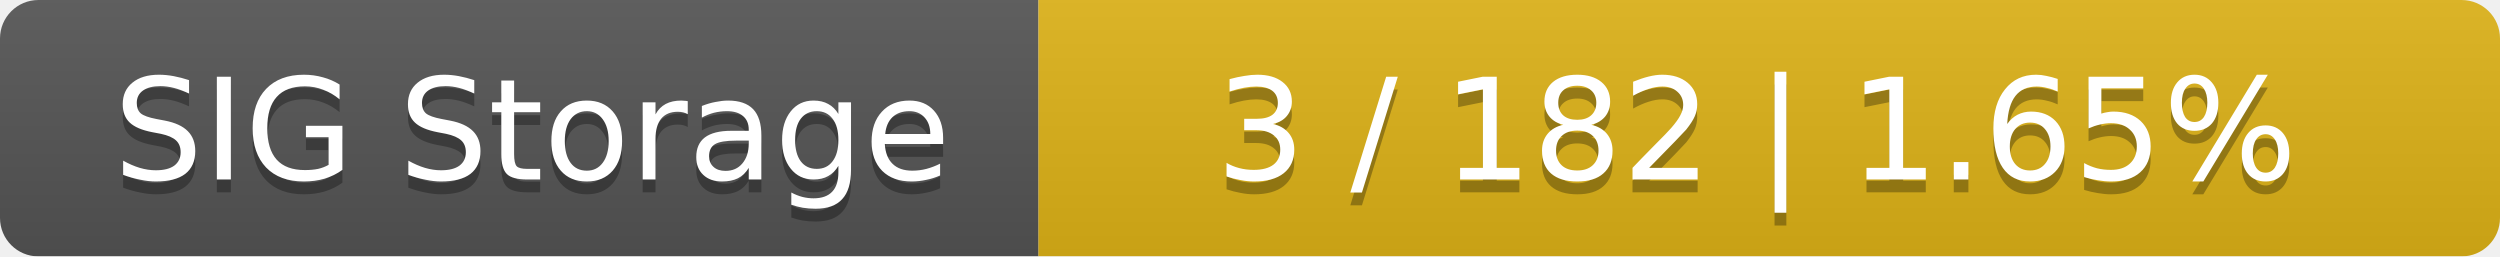
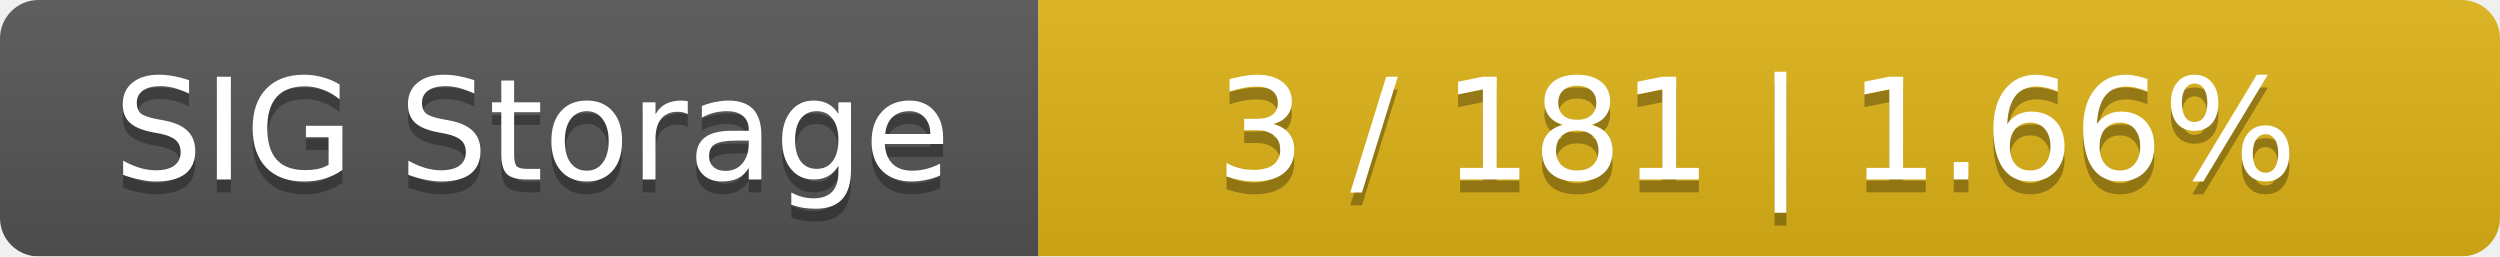
<svg xmlns="http://www.w3.org/2000/svg" width="195" height="20">
  <linearGradient id="smooth" x2="0" y2="100%">
    <stop offset="0" stop-color="#bbb" stop-opacity=".1" />
    <stop offset="1" stop-opacity=".1" />
  </linearGradient>
  <mask id="round">
    <rect width="195" height="20" rx="3" fill="#fff" />
  </mask>
  <g mask="url(#round)">
    <rect width="81" height="20" fill="#555" />
    <rect x="81" width="114" height="20" fill="#dfb317" />
    <rect width="195" height="20" fill="url(#smooth)" />
  </g>
  <g fill="#fff" text-anchor="middle" font-family="DejaVu Sans,Verdana,Geneva,sans-serif" font-size="11">
    <text x="41.5" y="15" fill="#010101" fill-opacity=".3">SIG Storage</text>
    <text x="41.5" y="14">SIG Storage</text>
-     <text x="137" y="15" fill="#010101" fill-opacity=".3">3 / 182    |    1.65%</text>
-     <text x="137" y="14">3 / 182    |    1.65%</text>
+     <text x="137" y="15" fill="#010101" fill-opacity=".3">3 / 181    |    1.66%</text>
+     <text x="137" y="14">3 / 181    |    1.66%</text>
  </g>
</svg>
